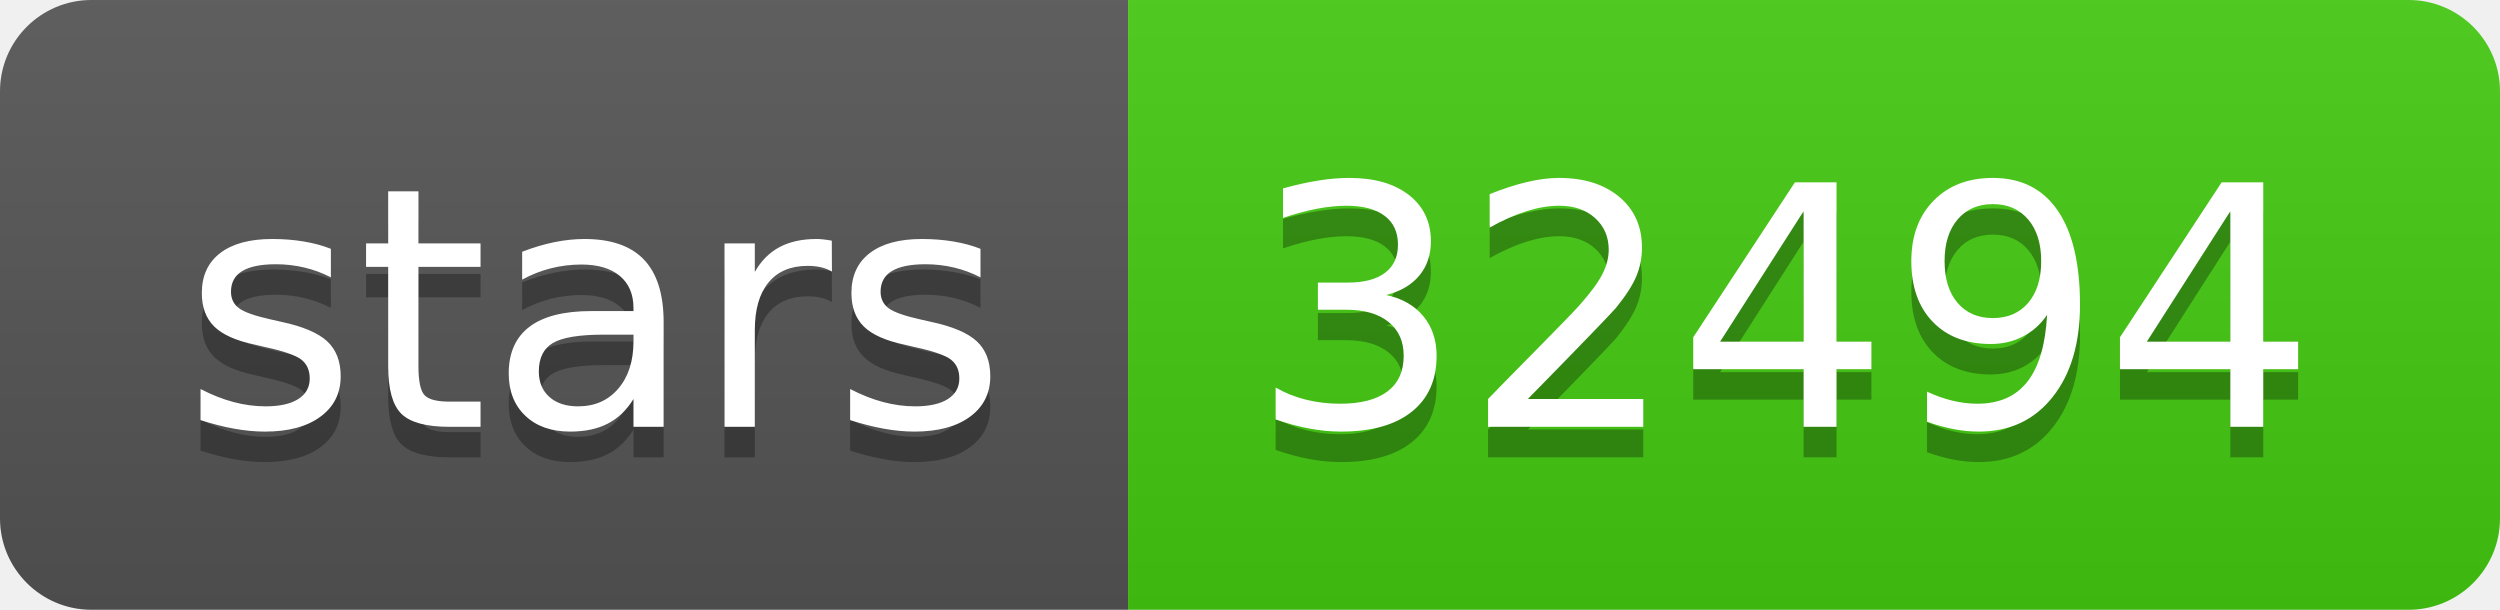
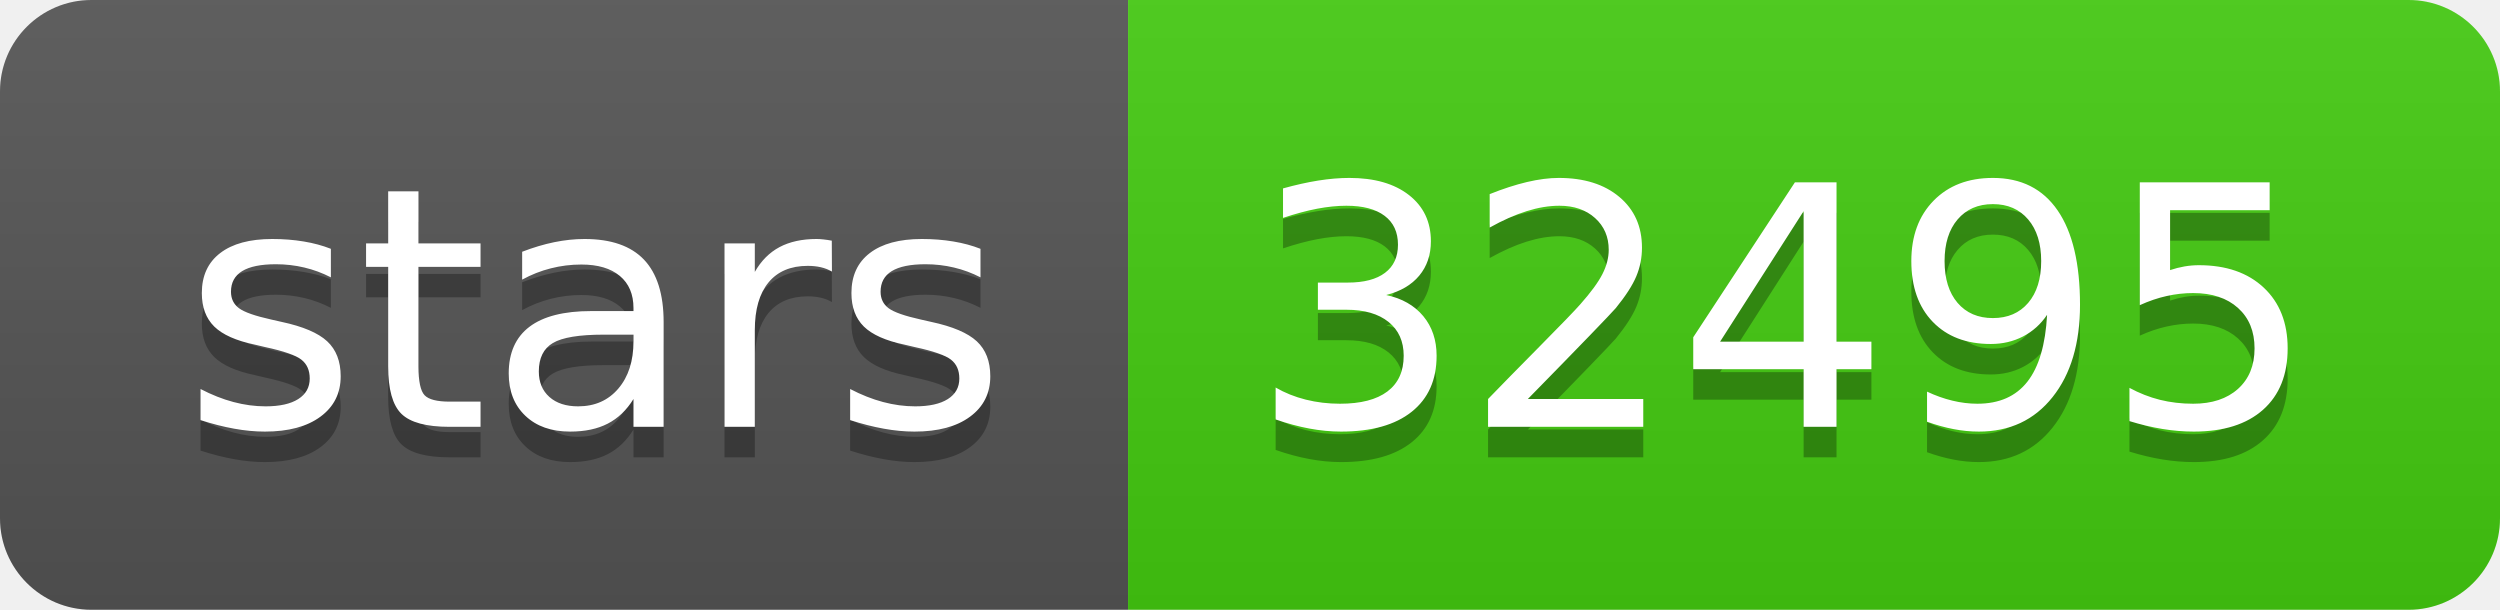
- <svg xmlns="http://www.w3.org/2000/svg" width="82" height="20" role="img" aria-label="stars: 32494">
+ <svg xmlns="http://www.w3.org/2000/svg" width="82" height="20" role="img" aria-label="stars: 32495">
  <linearGradient id="s" x2="0" y2="100%">
    <stop offset="0" stop-color="#bbb" stop-opacity=".1" />
    <stop offset="1" stop-opacity=".1" />
  </linearGradient>
  <clipPath id="r">
    <rect width="82" height="20" rx="3" fill="#fff" />
  </clipPath>
  <g clip-path="url(#r)">
    <rect width="37" height="20" fill="#555" />
    <rect x="37" width="45" height="20" fill="#4c1" />
    <rect width="82" height="20" fill="url(#s)" />
  </g>
  <g fill="#fff" text-anchor="middle" font-family="Verdana,Geneva,DejaVu Sans,sans-serif" text-rendering="geometricPrecision" font-size="110">
    <text aria-hidden="true" x="195" y="150" fill="#010101" fill-opacity=".3" transform="scale(.1)" textLength="270">stars</text>
    <text x="195" y="140" transform="scale(.1)" fill="#fff" textLength="270">stars</text>
-     <text aria-hidden="true" x="585" y="150" fill="#010101" fill-opacity=".3" transform="scale(.1)" textLength="350">32494</text>
-     <text x="585" y="140" transform="scale(.1)" fill="#fff" textLength="350">32494</text>
+     <text aria-hidden="true" x="585" y="150" fill="#010101" fill-opacity=".3" transform="scale(.1)" textLength="350">32495</text>
+     <text x="585" y="140" transform="scale(.1)" fill="#fff" textLength="350">32495</text>
  </g>
</svg>
